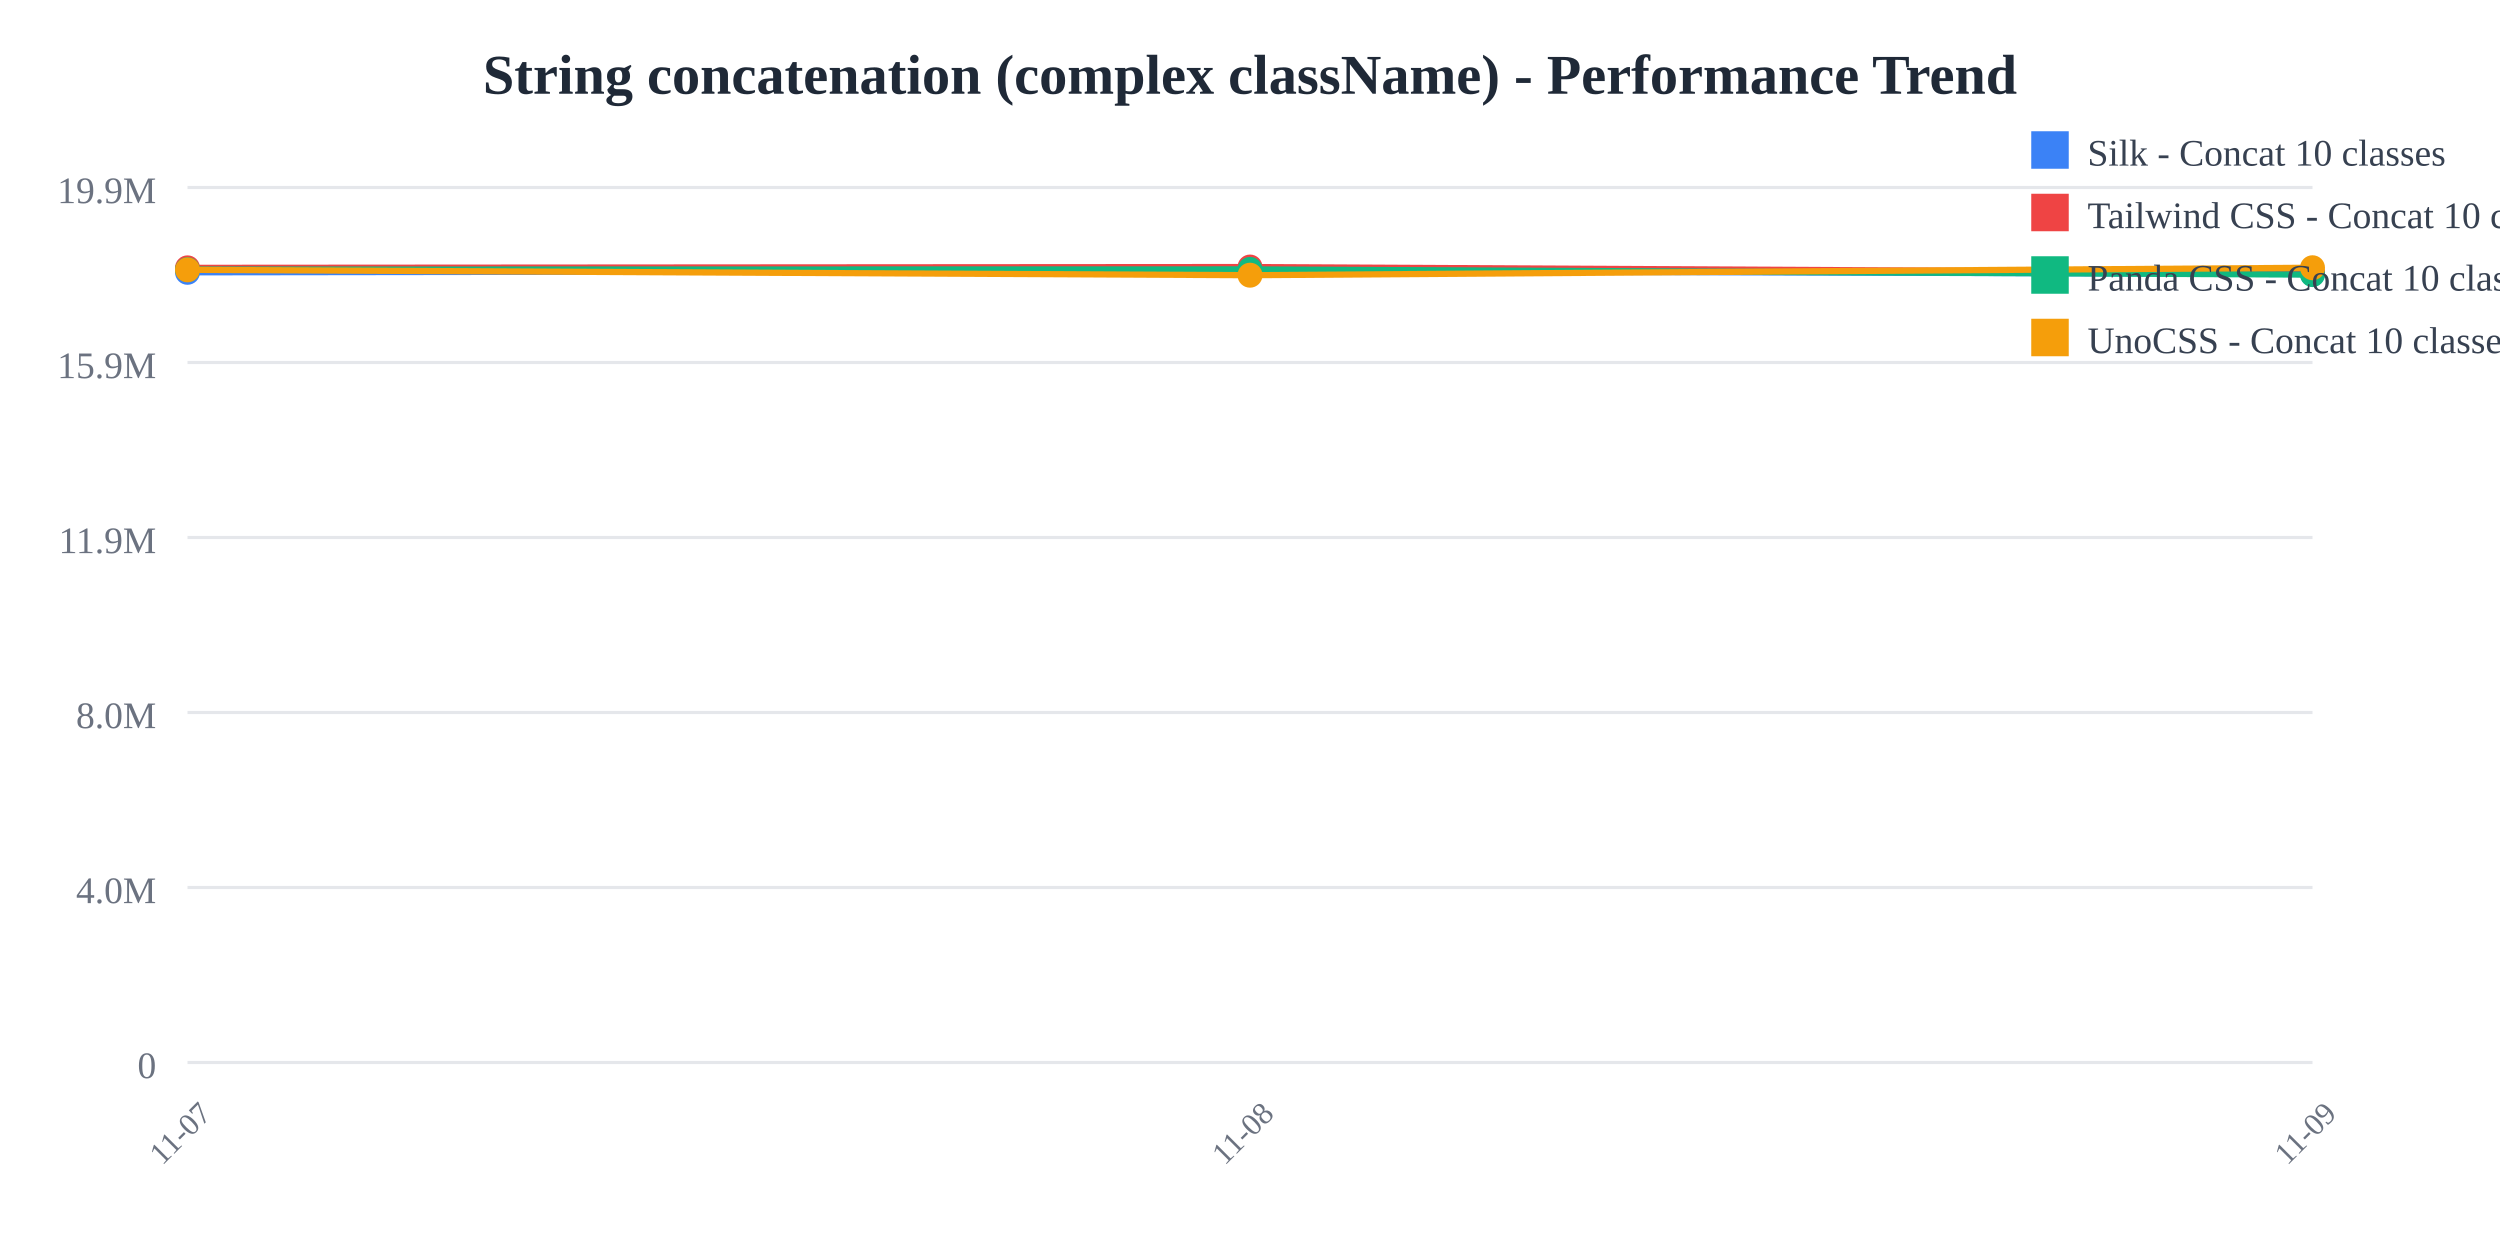
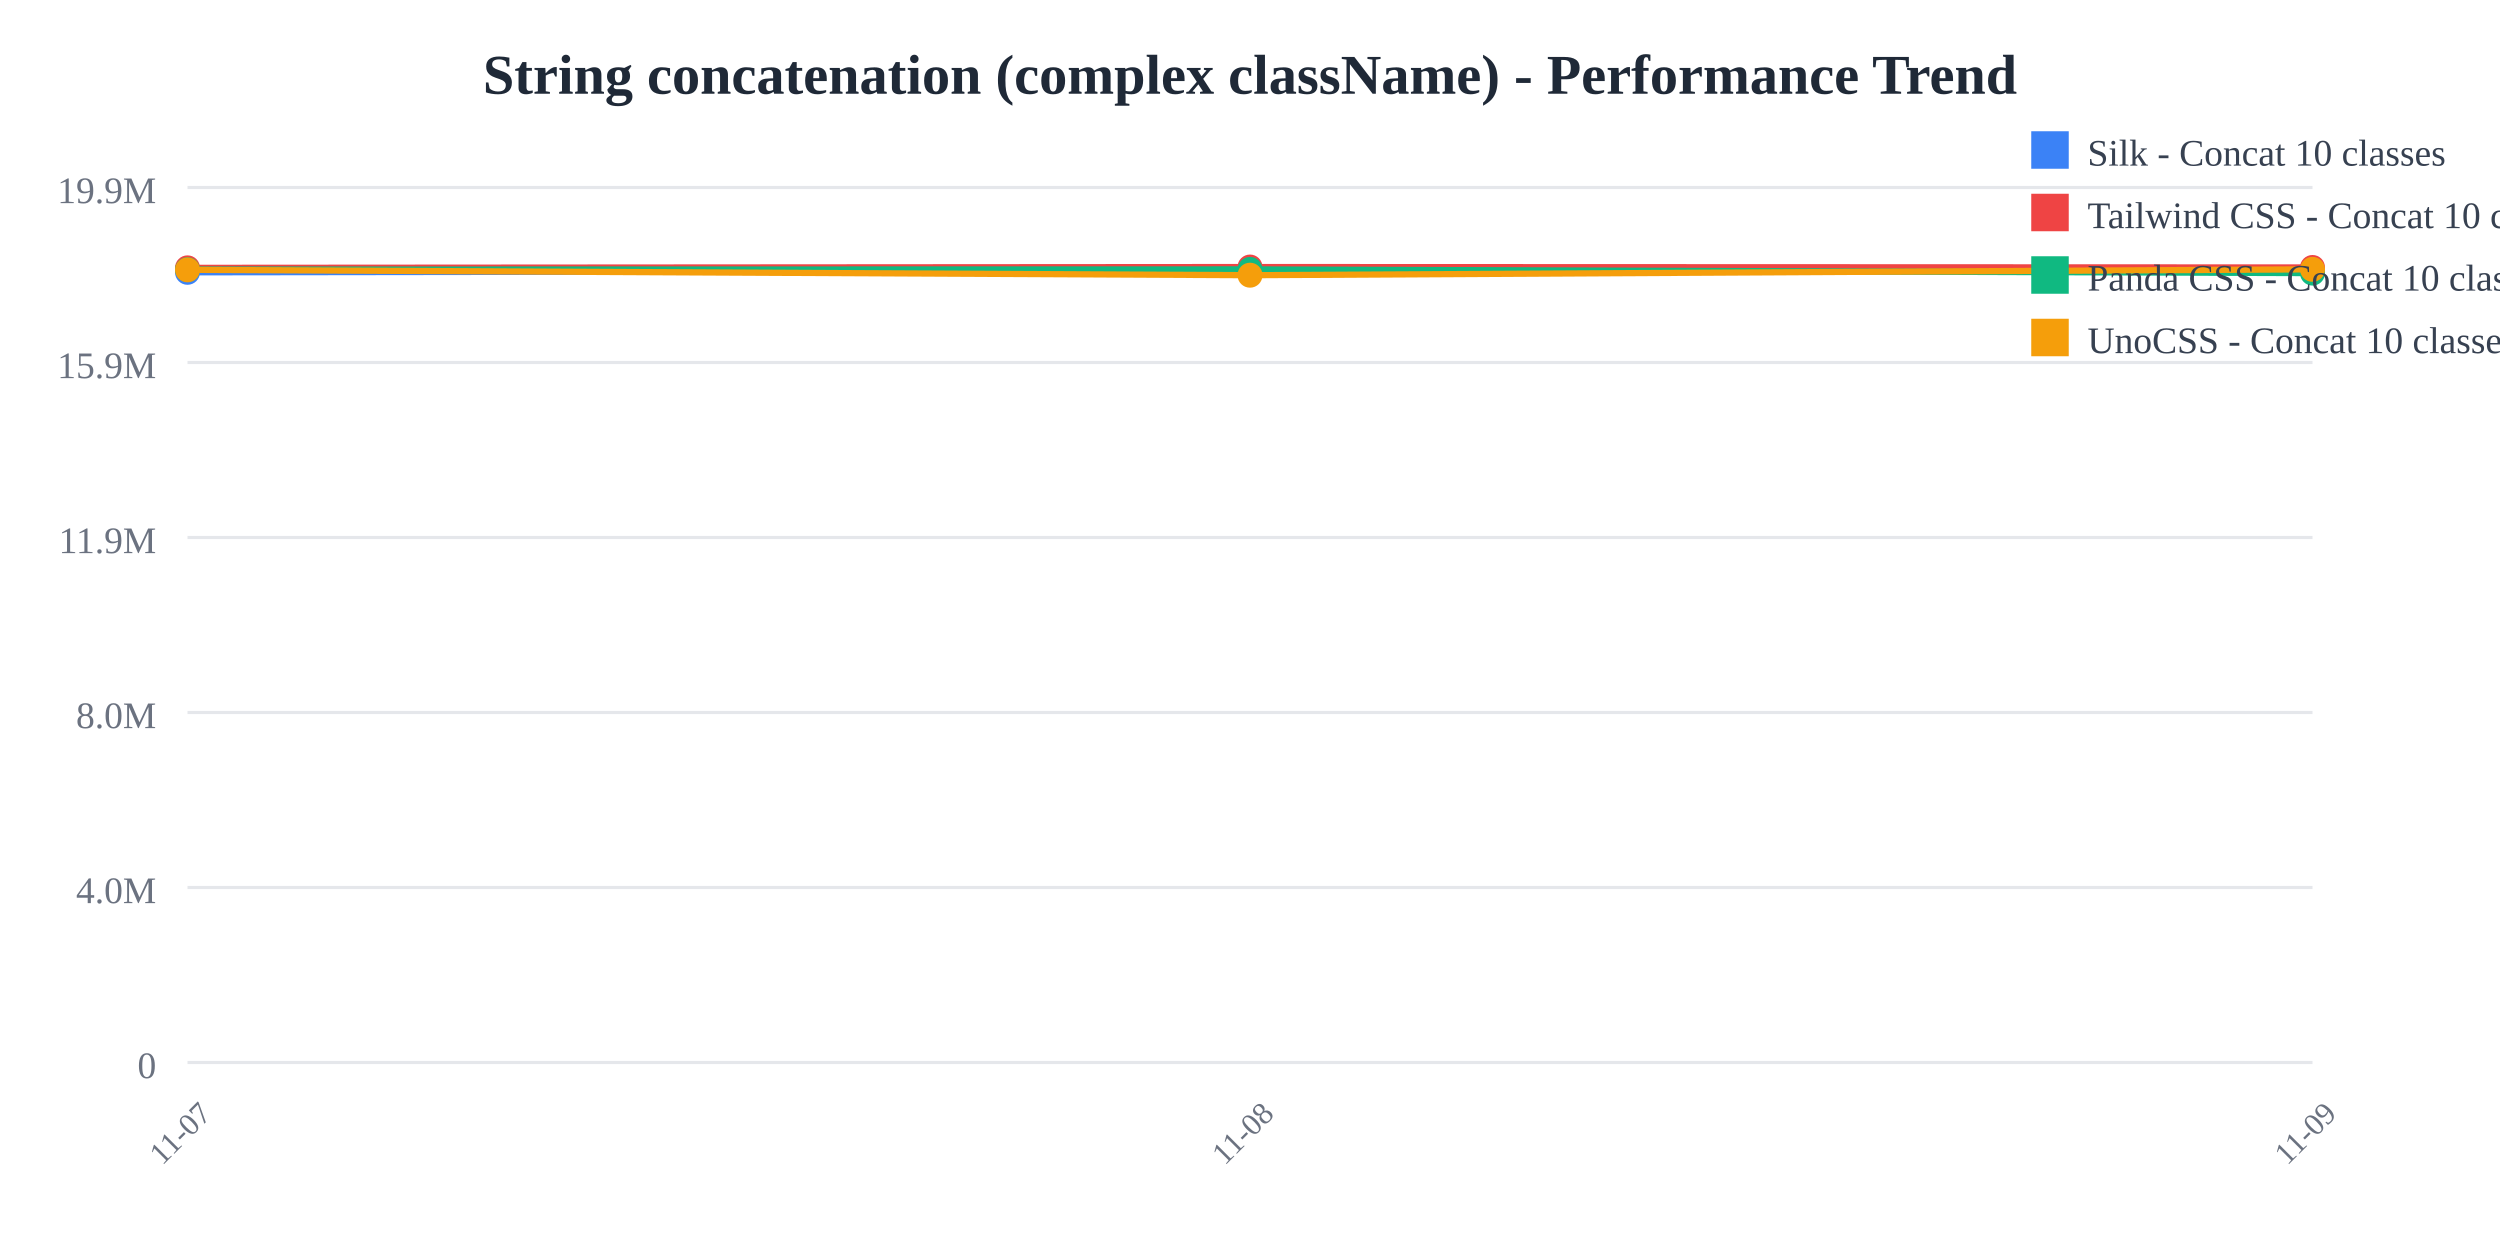
<svg xmlns="http://www.w3.org/2000/svg" width="800" height="400">
  <rect width="800" height="400" fill="white" />
  <text x="400" y="30" text-anchor="middle" font-size="18" font-weight="bold" fill="#1f2937">
    String concatenation (complex className) - Performance Trend
  </text>
  <line x1="60" y1="60" x2="740" y2="60" stroke="#e5e7eb" stroke-width="1" />
  <text x="50" y="65" text-anchor="end" font-size="12" fill="#6b7280">
    19.9M
  </text>
  <line x1="60" y1="116" x2="740" y2="116" stroke="#e5e7eb" stroke-width="1" />
  <text x="50" y="121" text-anchor="end" font-size="12" fill="#6b7280">
    15.9M
  </text>
  <line x1="60" y1="172" x2="740" y2="172" stroke="#e5e7eb" stroke-width="1" />
  <text x="50" y="177" text-anchor="end" font-size="12" fill="#6b7280">
    11.9M
  </text>
  <line x1="60" y1="228" x2="740" y2="228" stroke="#e5e7eb" stroke-width="1" />
  <text x="50" y="233" text-anchor="end" font-size="12" fill="#6b7280">
    8.0M
  </text>
  <line x1="60" y1="284" x2="740" y2="284" stroke="#e5e7eb" stroke-width="1" />
  <text x="50" y="289" text-anchor="end" font-size="12" fill="#6b7280">
    4.0M
  </text>
  <line x1="60" y1="340" x2="740" y2="340" stroke="#e5e7eb" stroke-width="1" />
  <text x="50" y="345" text-anchor="end" font-size="12" fill="#6b7280">
    0
  </text>
  <text x="60" y="365" text-anchor="middle" font-size="10" fill="#6b7280" transform="rotate(-45, 60, 365)">
    11-07
  </text>
  <text x="400" y="365" text-anchor="middle" font-size="10" fill="#6b7280" transform="rotate(-45, 400, 365)">
    11-08
  </text>
  <text x="740" y="365" text-anchor="middle" font-size="10" fill="#6b7280" transform="rotate(-45, 740, 365)">
    11-09
  </text>
-   <polyline points="60,87.137 400,86.662 740,87.694" fill="none" stroke="#3b82f6" stroke-width="2" />
+   <polyline points="60,87.137 400,86.662 740,86.909" fill="none" stroke="#3b82f6" stroke-width="2" />
  <circle cx="60" cy="87.137" r="4" fill="#3b82f6" />
  <circle cx="400" cy="86.662" r="4" fill="#3b82f6" />
-   <circle cx="740" cy="87.694" r="4" fill="#3b82f6" />
-   <polyline points="60,85.717 400,85.455 740,87.249" fill="none" stroke="#ef4444" stroke-width="2" />
+   <circle cx="740" cy="86.909" r="4" fill="#3b82f6" />
+   <polyline points="60,85.717 400,85.455 740,85.594" fill="none" stroke="#ef4444" stroke-width="2" />
  <circle cx="60" cy="85.717" r="4" fill="#ef4444" />
  <circle cx="400" cy="85.455" r="4" fill="#ef4444" />
-   <circle cx="740" cy="87.249" r="4" fill="#ef4444" />
-   <polyline points="60,86.276 400,86.214 740,87.867" fill="none" stroke="#10b981" stroke-width="2" />
+   <circle cx="740" cy="85.594" r="4" fill="#ef4444" />
+   <polyline points="60,86.276 400,86.214 740,87.392" fill="none" stroke="#10b981" stroke-width="2" />
  <circle cx="60" cy="86.276" r="4" fill="#10b981" />
  <circle cx="400" cy="86.214" r="4" fill="#10b981" />
-   <circle cx="740" cy="87.867" r="4" fill="#10b981" />
-   <polyline points="60,86.353 400,88.063 740,85.68" fill="none" stroke="#f59e0b" stroke-width="2" />
+   <circle cx="740" cy="87.392" r="4" fill="#10b981" />
+   <polyline points="60,86.353 400,88.063 740,86.19" fill="none" stroke="#f59e0b" stroke-width="2" />
  <circle cx="60" cy="86.353" r="4" fill="#f59e0b" />
  <circle cx="400" cy="88.063" r="4" fill="#f59e0b" />
-   <circle cx="740" cy="85.68" r="4" fill="#f59e0b" />
+   <circle cx="740" cy="86.19" r="4" fill="#f59e0b" />
  <rect x="650" y="42" width="12" height="12" fill="#3b82f6" />
  <text x="668" y="53" font-size="12" fill="#374151">Silk - Concat 10 classes</text>
  <rect x="650" y="62" width="12" height="12" fill="#ef4444" />
  <text x="668" y="73" font-size="12" fill="#374151">Tailwind CSS - Concat 10 classes</text>
  <rect x="650" y="82" width="12" height="12" fill="#10b981" />
  <text x="668" y="93" font-size="12" fill="#374151">Panda CSS - Concat 10 classes</text>
  <rect x="650" y="102" width="12" height="12" fill="#f59e0b" />
  <text x="668" y="113" font-size="12" fill="#374151">UnoCSS - Concat 10 classes</text>
</svg>
